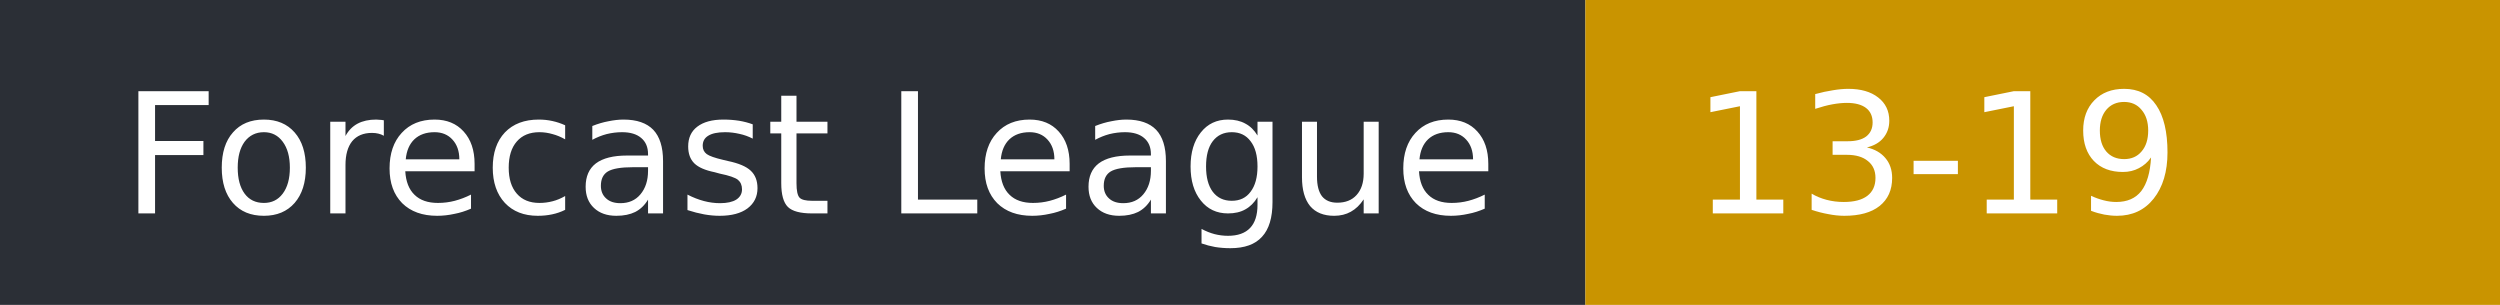
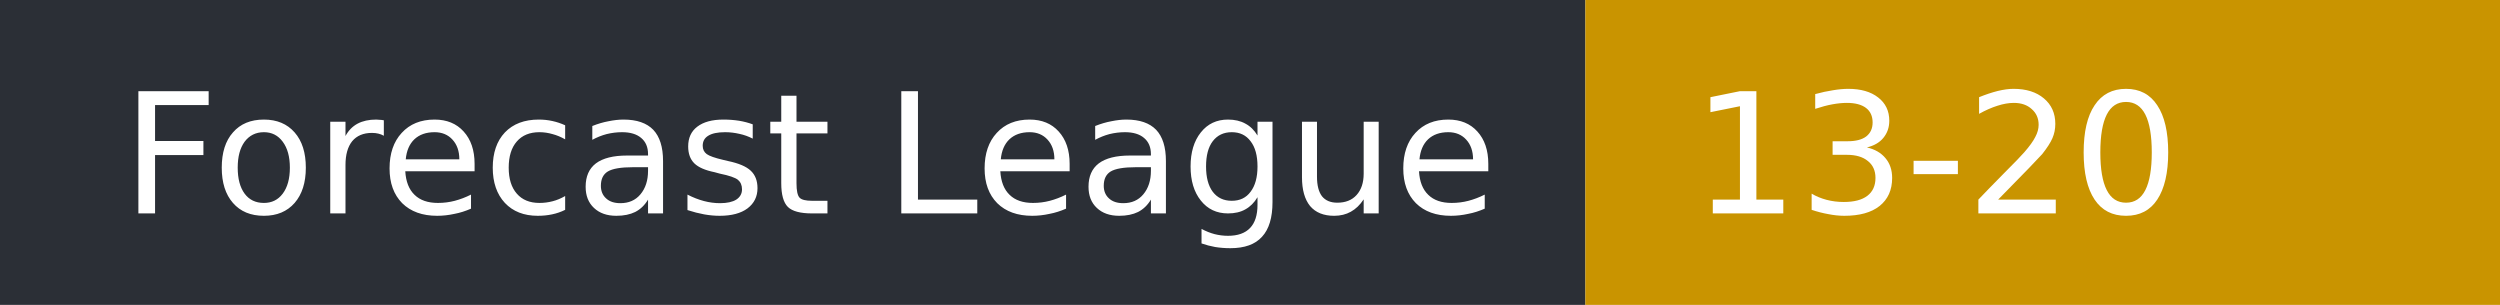
- <svg xmlns="http://www.w3.org/2000/svg" width="164" height="20" role="img" aria-label="Forecast League: 13-19">
+ <svg xmlns="http://www.w3.org/2000/svg" width="164" height="20" role="img" aria-label="Forecast League: 13-20">
  <rect width="104" height="20" fill="#2b2f36" />
  <rect x="104" width="60" height="20" fill="#c99400" />
  <g fill="#fff" font-family="Verdana,DejaVu Sans,sans-serif" font-size="11">
    <text x="8" y="14">Forecast League</text>
-     <text x="111" y="14">13-19</text>
+     <text x="111" y="14">13-20</text>
  </g>
</svg>
